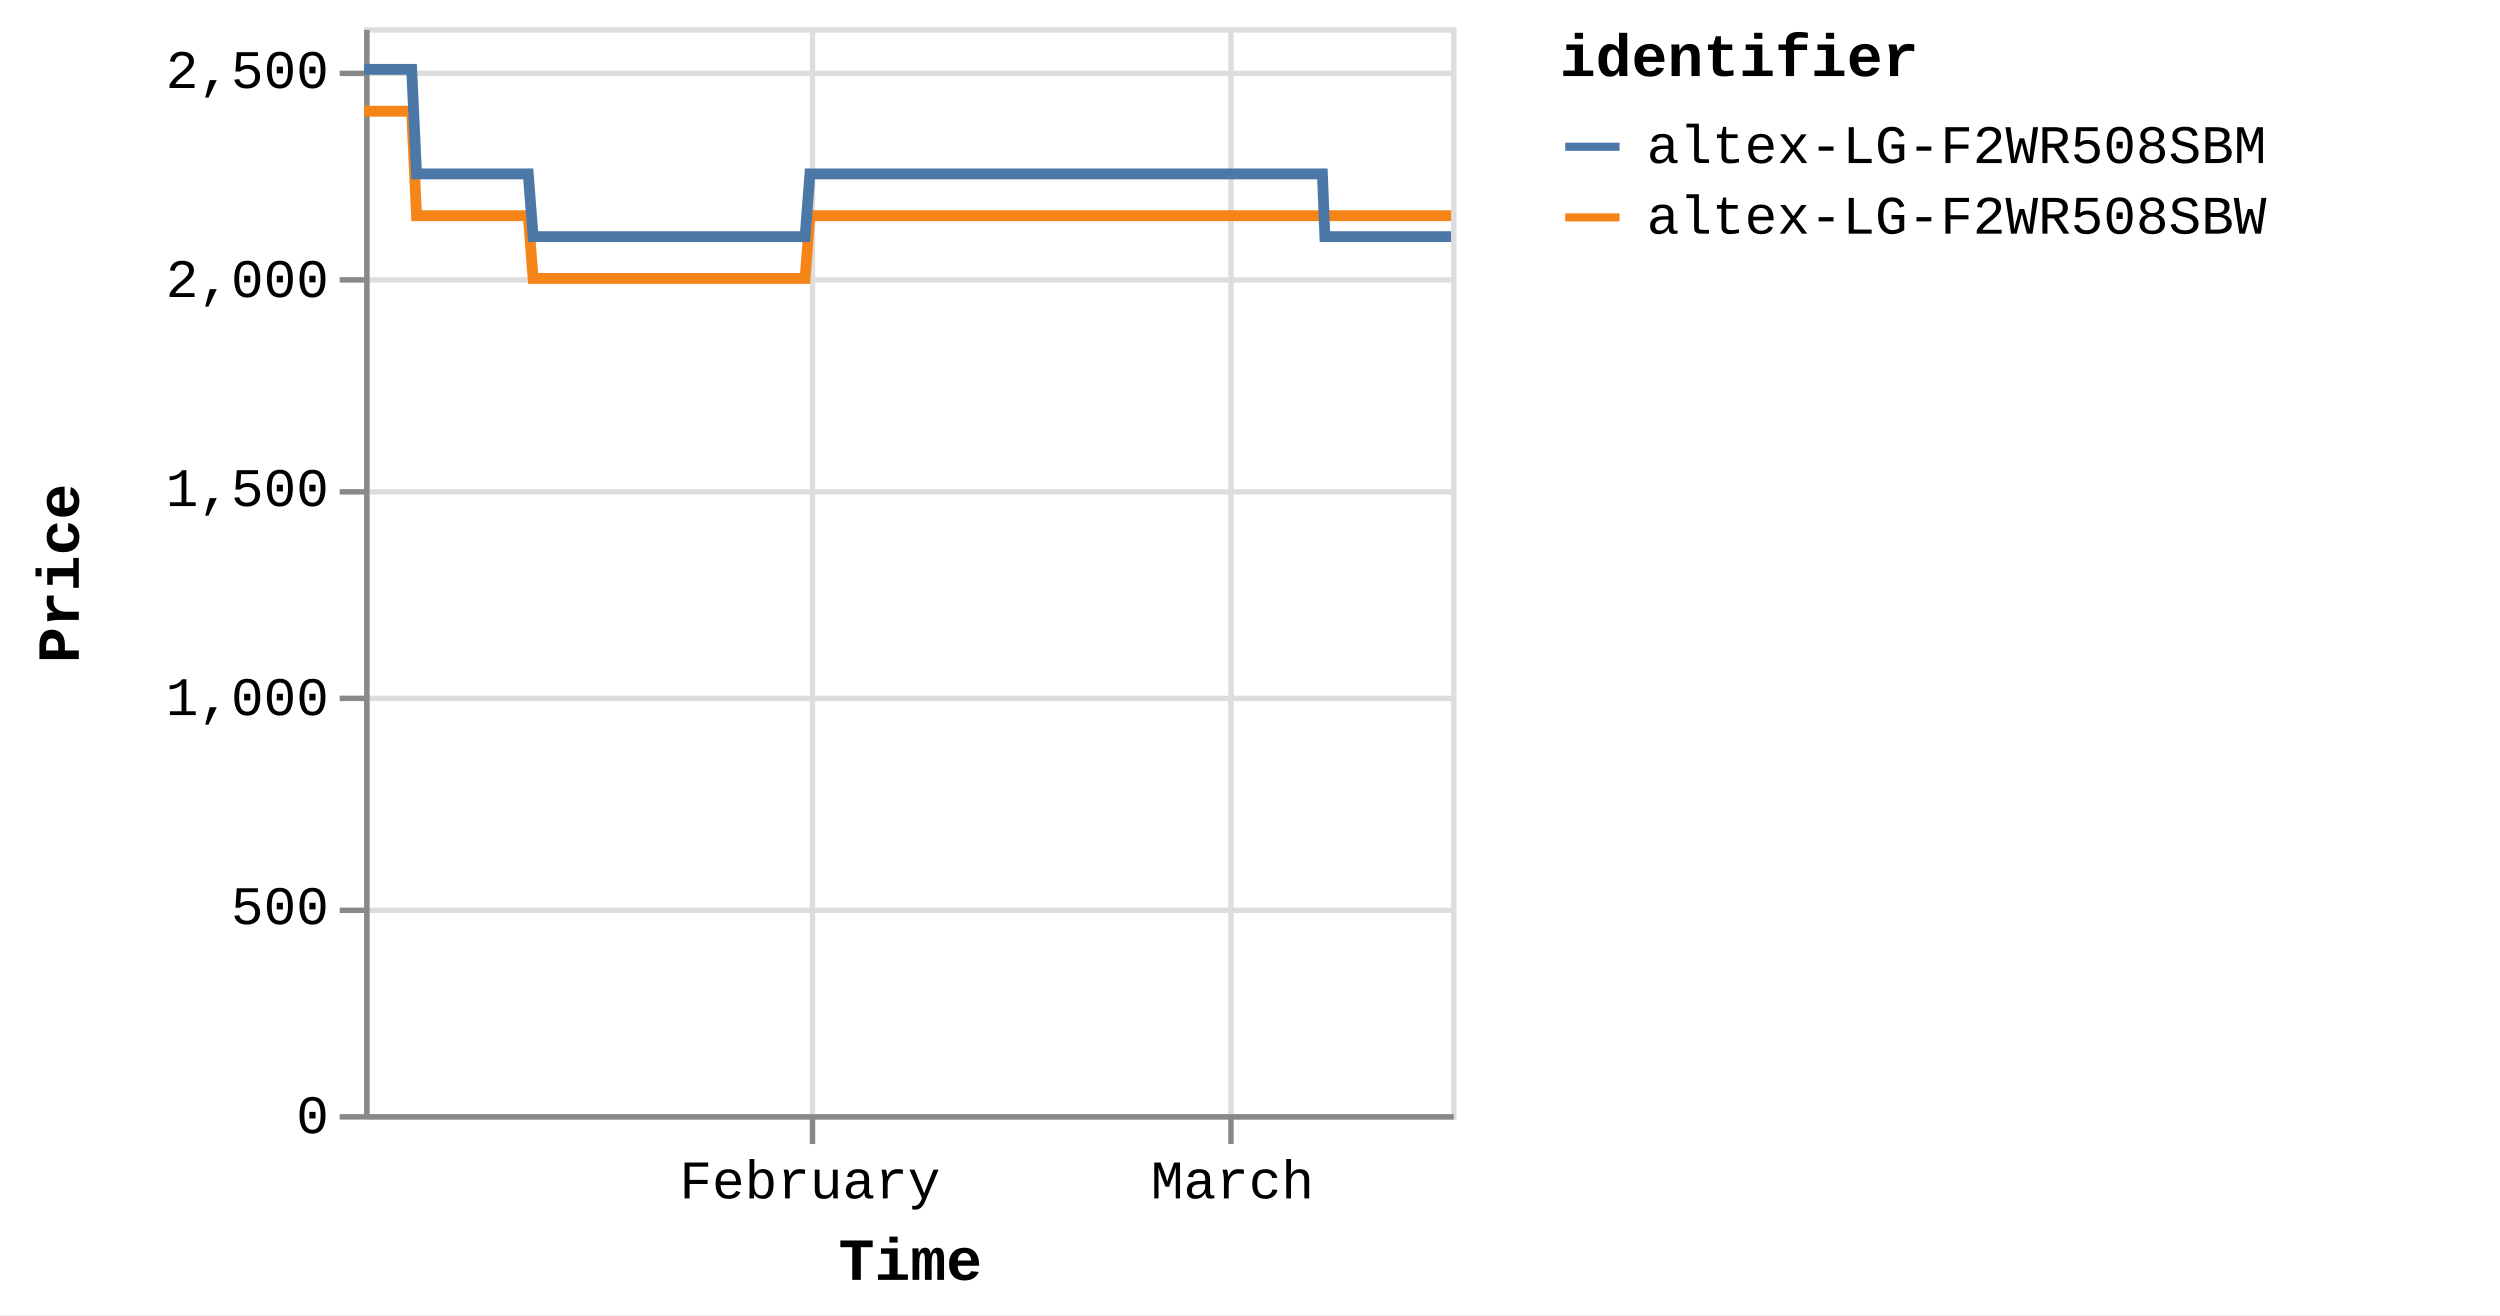
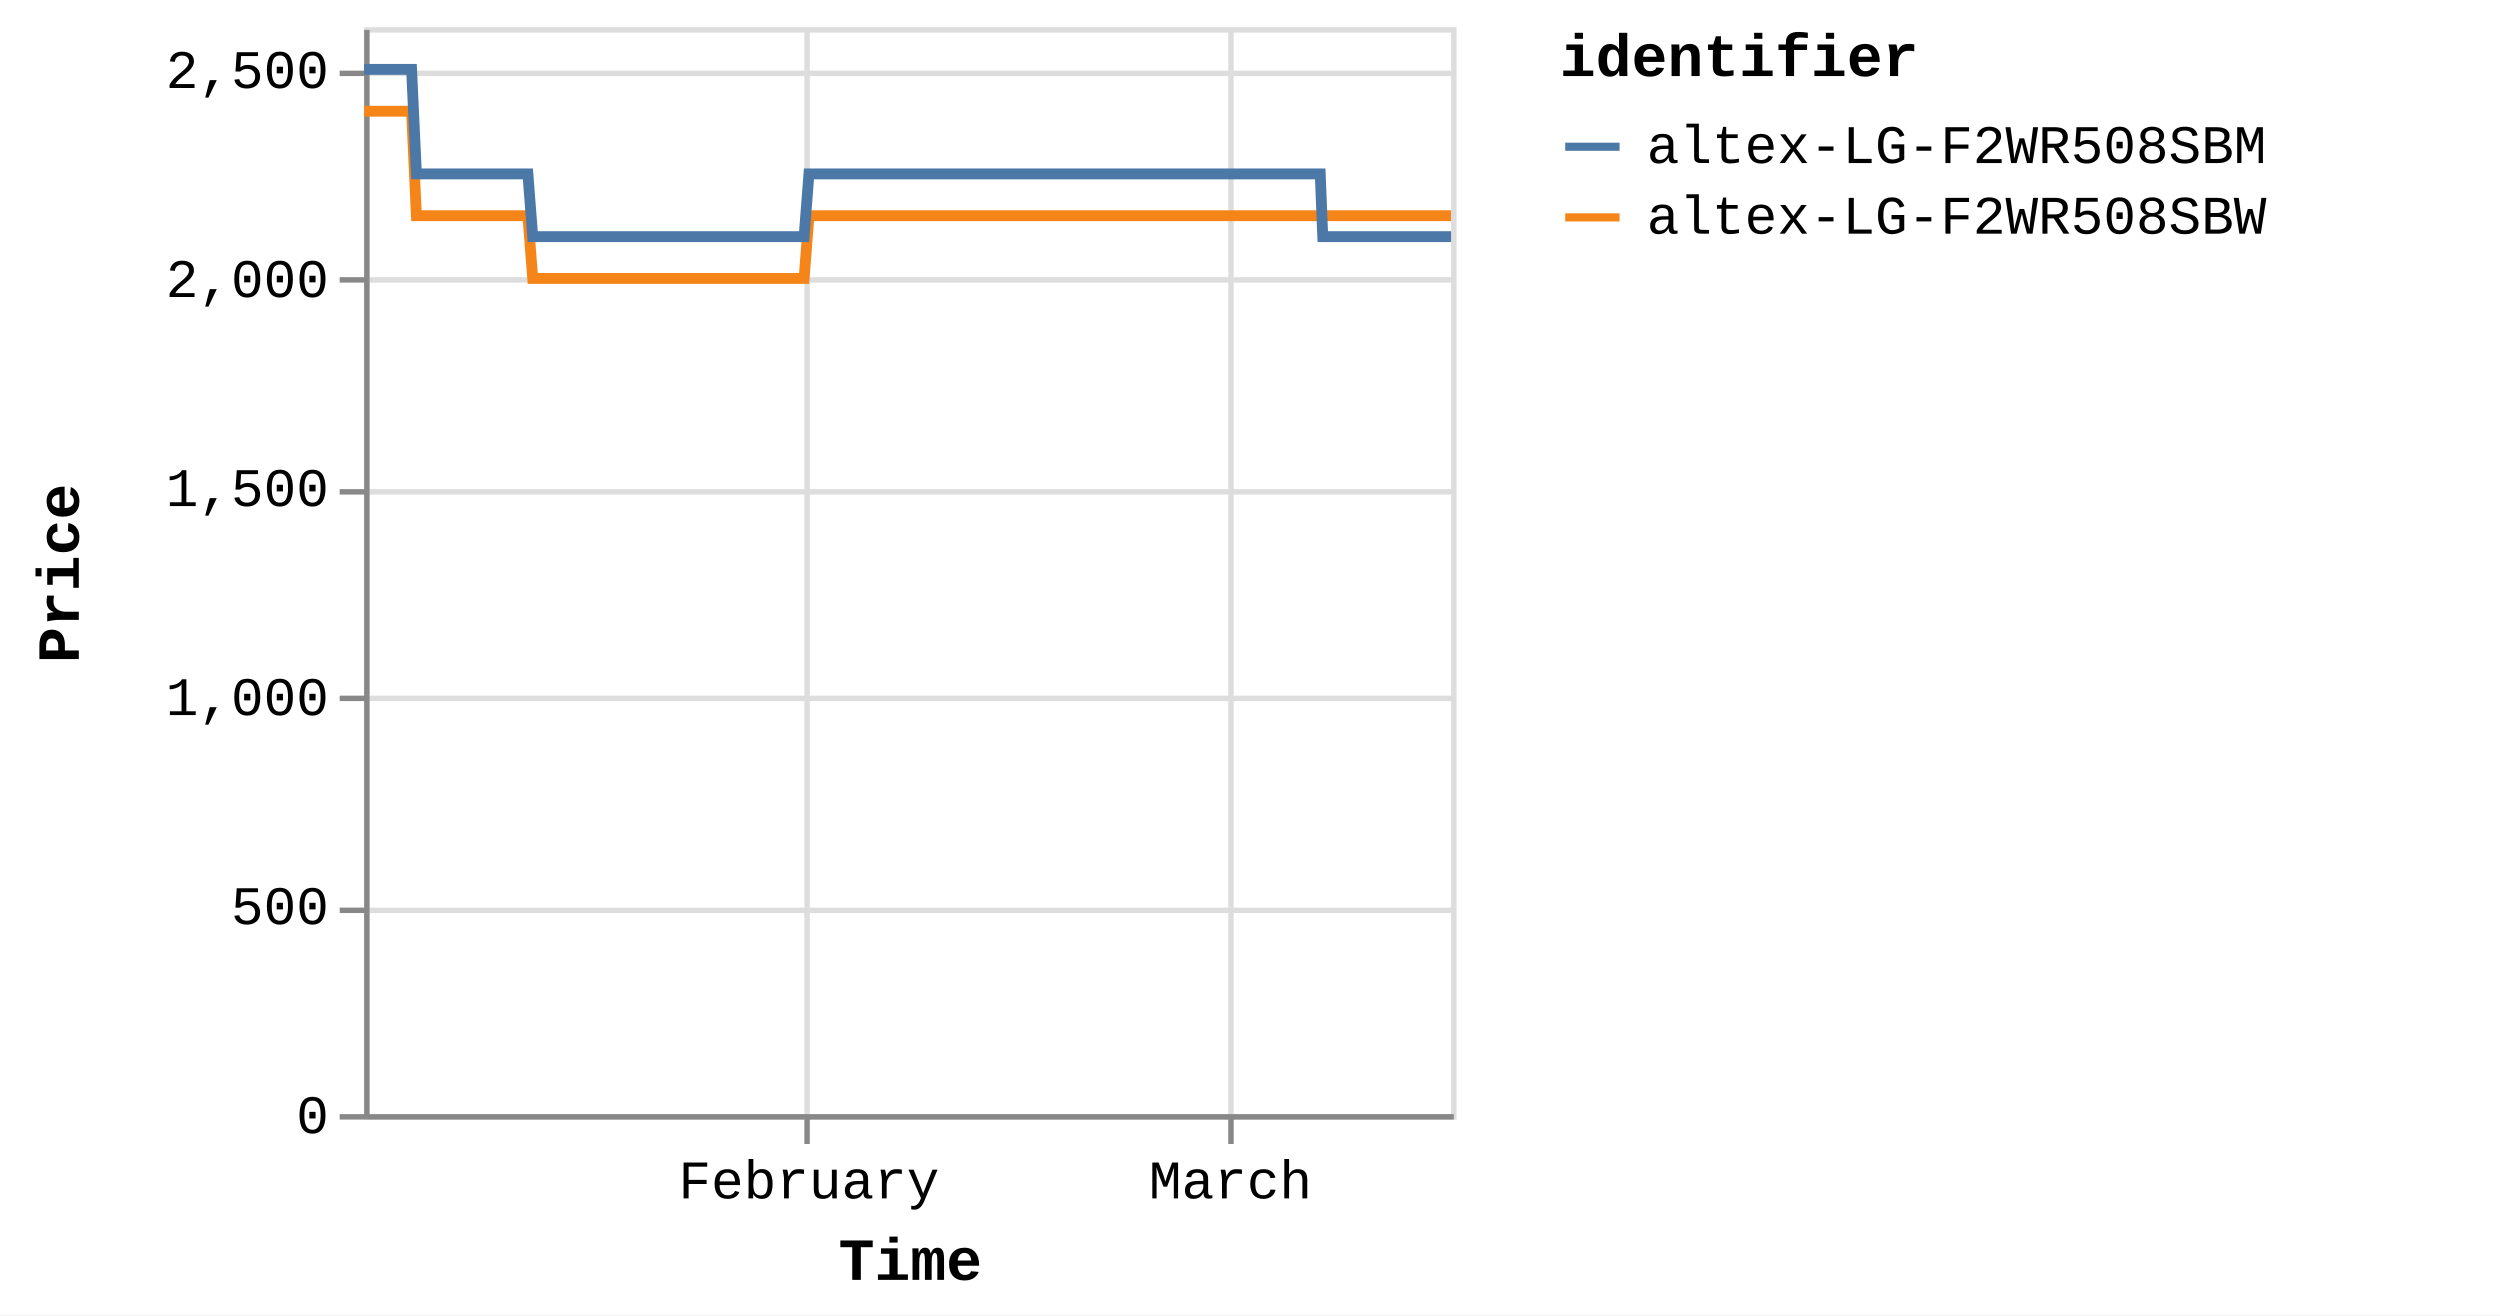
<svg xmlns="http://www.w3.org/2000/svg" version="1.1" class="marks" width="460" height="242" viewBox="0 0 460 242">
  <rect width="460" height="242" fill="white" />
  <g fill="none" stroke-miterlimit="10" transform="translate(67,5)">
    <g class="mark-group role-frame root" role="graphics-object" aria-roledescription="group mark container">
      <g transform="translate(0,0)">
        <path class="background" aria-hidden="true" d="M0.5,0.5h200v200h-200Z" stroke="#ddd" />
        <g>
          <g class="mark-group role-axis" aria-hidden="true">
            <g transform="translate(0.5,200.5)">
              <path class="background" aria-hidden="true" d="M0,0h0v0h0Z" pointer-events="none" />
              <g>
                <g class="mark-rule role-axis-grid" pointer-events="none">
-                   <line transform="translate(82,-200)" x2="0" y2="200" stroke="#ddd" stroke-width="1" opacity="1" />
+                   <line transform="translate(81,-200)" x2="0" y2="200" stroke="#ddd" stroke-width="1" opacity="1" />
                  <line transform="translate(159,-200)" x2="0" y2="200" stroke="#ddd" stroke-width="1" opacity="1" />
                </g>
              </g>
              <path class="foreground" aria-hidden="true" d="" pointer-events="none" display="none" />
            </g>
          </g>
          <g class="mark-group role-axis" aria-hidden="true">
            <g transform="translate(0.5,0.5)">
              <path class="background" aria-hidden="true" d="M0,0h0v0h0Z" pointer-events="none" />
              <g>
                <g class="mark-rule role-axis-grid" pointer-events="none">
                  <line transform="translate(0,200)" x2="200" y2="0" stroke="#ddd" stroke-width="1" opacity="1" />
                  <line transform="translate(0,162)" x2="200" y2="0" stroke="#ddd" stroke-width="1" opacity="1" />
                  <line transform="translate(0,123)" x2="200" y2="0" stroke="#ddd" stroke-width="1" opacity="1" />
                  <line transform="translate(0,85)" x2="200" y2="0" stroke="#ddd" stroke-width="1" opacity="1" />
                  <line transform="translate(0,46)" x2="200" y2="0" stroke="#ddd" stroke-width="1" opacity="1" />
                  <line transform="translate(0,8)" x2="200" y2="0" stroke="#ddd" stroke-width="1" opacity="1" />
                </g>
              </g>
              <path class="foreground" aria-hidden="true" d="" pointer-events="none" display="none" />
            </g>
          </g>
-           <g class="mark-group role-axis" role="graphics-symbol" aria-roledescription="axis" aria-label="X-axis titled 'Time' for a time scale with values from Monday, 01 January 2024, 2:19:43 PM to Saturday, 16 March 2024, 4:38:28 AM">
+           <g class="mark-group role-axis" role="graphics-symbol" aria-roledescription="axis" aria-label="X-axis titled 'Time' for a time scale with values from Monday, 01 January 2024, 2:19:43 PM to Saturday, 16 March 2024, 8:39:24 AM">
            <g transform="translate(0.5,200.5)">
              <path class="background" aria-hidden="true" d="M0,0h0v0h0Z" pointer-events="none" />
              <g>
                <g class="mark-rule role-axis-tick" pointer-events="none">
-                   <line transform="translate(82,0)" x2="0" y2="5" stroke="#888" stroke-width="1" opacity="1" />
+                   <line transform="translate(81,0)" x2="0" y2="5" stroke="#888" stroke-width="1" opacity="1" />
                  <line transform="translate(159,0)" x2="0" y2="5" stroke="#888" stroke-width="1" opacity="1" />
                </g>
                <g class="mark-text role-axis-label" pointer-events="none">
-                   <text text-anchor="middle" transform="translate(81.5133,15)" font-family="Liberation Mono" font-size="10px" fill="#000" opacity="1">February</text>
-                   <text text-anchor="middle" transform="translate(159.2651,15)" font-family="Liberation Mono" font-size="10px" fill="#000" opacity="1">March</text>
+                   <text text-anchor="middle" transform="translate(81.33087,15)" font-family="Liberation Mono" font-size="10px" fill="#000" opacity="1">February</text>
+                   <text text-anchor="middle" transform="translate(158.9086,15)" font-family="Liberation Mono" font-size="10px" fill="#000" opacity="1">March</text>
                </g>
                <g class="mark-rule role-axis-domain" pointer-events="none">
                  <line transform="translate(0,0)" x2="200" y2="0" stroke="#888" stroke-width="1" opacity="1" />
                </g>
                <g class="mark-text role-axis-title" pointer-events="none">
                  <text text-anchor="middle" transform="translate(100,30)" font-family="Liberation Mono" font-size="11px" font-weight="bold" fill="#000" opacity="1">Time</text>
                </g>
              </g>
              <path class="foreground" aria-hidden="true" d="" pointer-events="none" display="none" />
            </g>
          </g>
          <g class="mark-group role-axis" role="graphics-symbol" aria-roledescription="axis" aria-label="Y-axis titled 'Price' for a linear scale with values from 0 to 2,600">
            <g transform="translate(0.5,0.5)">
              <path class="background" aria-hidden="true" d="M0,0h0v0h0Z" pointer-events="none" />
              <g>
                <g class="mark-rule role-axis-tick" pointer-events="none">
                  <line transform="translate(0,200)" x2="-5" y2="0" stroke="#888" stroke-width="1" opacity="1" />
                  <line transform="translate(0,162)" x2="-5" y2="0" stroke="#888" stroke-width="1" opacity="1" />
                  <line transform="translate(0,123)" x2="-5" y2="0" stroke="#888" stroke-width="1" opacity="1" />
                  <line transform="translate(0,85)" x2="-5" y2="0" stroke="#888" stroke-width="1" opacity="1" />
                  <line transform="translate(0,46)" x2="-5" y2="0" stroke="#888" stroke-width="1" opacity="1" />
                  <line transform="translate(0,8)" x2="-5" y2="0" stroke="#888" stroke-width="1" opacity="1" />
                </g>
                <g class="mark-text role-axis-label" pointer-events="none">
                  <text text-anchor="end" transform="translate(-7,203)" font-family="Liberation Mono" font-size="10px" fill="#000" opacity="1">0</text>
                  <text text-anchor="end" transform="translate(-7,164.5385)" font-family="Liberation Mono" font-size="10px" fill="#000" opacity="1">500</text>
                  <text text-anchor="end" transform="translate(-7,126.0769)" font-family="Liberation Mono" font-size="10px" fill="#000" opacity="1">1,000</text>
                  <text text-anchor="end" transform="translate(-7,87.61538)" font-family="Liberation Mono" font-size="10px" fill="#000" opacity="1">1,500</text>
                  <text text-anchor="end" transform="translate(-7,49.15385)" font-family="Liberation Mono" font-size="10px" fill="#000" opacity="1">2,000</text>
                  <text text-anchor="end" transform="translate(-7,10.69231)" font-family="Liberation Mono" font-size="10px" fill="#000" opacity="1">2,500</text>
                </g>
                <g class="mark-rule role-axis-domain" pointer-events="none">
                  <line transform="translate(0,200)" x2="0" y2="-200" stroke="#888" stroke-width="1" opacity="1" />
                </g>
                <g class="mark-text role-axis-title" pointer-events="none">
                  <text text-anchor="middle" transform="translate(-51,100) rotate(-90) translate(0,-2)" font-family="Liberation Mono" font-size="11px" font-weight="bold" fill="#000" opacity="1">Price</text>
                </g>
              </g>
              <path class="foreground" aria-hidden="true" d="" pointer-events="none" display="none" />
            </g>
          </g>
          <g class="mark-group role-scope pathgroup" role="graphics-object" aria-roledescription="group mark container">
            <g transform="translate(0,0)">
              <path class="background" aria-hidden="true" d="M0,0h200v200h-200Z" />
              <g>
                <g class="mark-line role-mark marks" role="graphics-object" aria-roledescription="line mark container">
-                   <path aria-label="Time: Jan 01, 2024; Price: 2399; identifier: altex-LG-F2WR508SBW" role="graphics-symbol" aria-roledescription="line mark" d="M0,15.462L0.281,15.462L0.705,15.462L1.599,15.462L2.046,15.462L2.516,15.462L2.943,15.462L3.386,15.462L4.28,15.462L4.727,15.462L5.198,15.462L5.625,15.462L6.067,15.462L6.961,15.462L7.409,15.462L7.878,15.462L8.309,15.462L8.749,15.462L9.644,34.692L10.09,34.692L10.559,34.692L10.989,34.692L11.429,34.692L12.324,34.692L12.77,34.692L13.238,34.692L13.668,34.692L14.11,34.692L15.007,34.692L15.451,34.692L15.919,34.692L16.349,34.692L16.791,34.692L17.688,34.692L18.136,34.692L18.606,34.692L19.033,34.692L19.472,34.692L20.37,34.692L20.816,34.692L21.292,34.692L21.715,34.692L22.154,34.692L23.05,34.692L23.497,34.692L23.968,34.692L24.394,34.692L24.835,34.692L25.731,34.692L26.178,34.692L26.65,34.692L27.077,34.692L27.516,34.692L28.412,34.692L28.859,34.692L29.329,34.692L29.757,34.692L30.197,34.692L31.091,46.231L31.538,46.231L32.006,46.231L32.435,46.231L32.878,46.231L33.774,46.231L34.218,46.231L34.686,46.231L35.115,46.231L35.559,46.231L36.456,46.231L36.903,46.231L37.375,46.231L37.802,46.231L38.24,46.231L39.136,46.231L39.585,46.231L40.055,46.231L40.483,46.231L40.921,46.231L41.817,46.231L42.266,46.231L42.737,46.231L43.164,46.231L43.602,46.231L44.498,46.231L44.945,46.231L45.416,46.231L45.843,46.231L46.285,46.231L47.18,46.231L47.627,46.231L48.098,46.231L48.526,46.231L48.964,46.231L49.861,46.231L50.305,46.231L50.774,46.231L51.205,46.231L51.646,46.231L52.54,46.231L52.986,46.231L53.455,46.231L53.884,46.231L54.327,46.231L55.225,46.231L55.673,46.231L56.144,46.231L56.569,46.231L57.008,46.231L57.904,46.231L58.353,46.231L58.824,46.231L59.252,46.231L59.689,46.231L60.586,46.231L61.034,46.231L61.505,46.231L61.932,46.231L62.37,46.231L63.268,46.231L63.714,46.231L64.186,46.231L64.615,46.231L65.051,46.231L65.946,46.231L66.395,46.231L66.858,46.231L67.287,46.231L67.734,46.231L68.626,46.231L69.074,46.231L69.533,46.231L69.966,46.231L70.413,46.231L71.307,46.231L71.754,46.231L72.215,46.231L72.648,46.231L73.095,46.231L73.988,46.231L74.436,46.231L74.9,46.231L75.33,46.231L75.776,46.231L76.669,46.231L77.116,46.231L77.581,46.231L78.016,46.231L78.456,46.231L79.35,46.231L79.797,46.231L80.263,46.231L80.691,46.231L81.137,46.231L82.031,34.692L82.479,34.692L82.944,34.692L83.372,34.692L83.818,34.692L84.713,34.692L85.159,34.692L85.624,34.692L86.053,34.692L86.5,34.692L87.394,34.692L87.841,34.692L88.301,34.692L88.734,34.692L89.183,34.692L90.077,34.692L90.522,34.692L90.982,34.692L91.415,34.692L91.862,34.692L92.756,34.692L93.204,34.692L93.669,34.692L94.097,34.692L94.543,34.692L95.437,34.692L95.884,34.692L96.35,34.692L96.778,34.692L97.224,34.692L98.118,34.692L98.565,34.692L99.029,34.692L99.461,34.692L99.906,34.692L100.799,34.692L101.247,34.692L101.71,34.692L102.142,34.692L102.586,34.692L103.481,34.692L103.928,34.692L104.39,34.692L104.822,34.692L105.269,34.692L106.161,34.692L106.608,34.692L107.07,34.692L107.502,34.692L107.949,34.692L108.845,34.692L109.29,34.692L109.75,34.692L110.183,34.692L110.63,34.692L111.524,34.692L111.97,34.692L112.438,34.692L112.865,34.692L113.311,34.692L114.204,34.692L114.651,34.692L115.116,34.692L115.552,34.692L115.992,34.692L116.886,34.692L117.333,34.692L117.798,34.692L118.228,34.692L118.673,34.692L120.014,34.692L120.478,34.692L120.908,34.692L121.355,34.692L122.248,34.692L122.695,34.692L123.16,34.692L123.591,34.692L124.035,34.692L124.93,34.692L125.375,34.692L125.836,34.692L126.269,34.692L126.716,34.692L127.611,34.692L128.059,34.692L128.518,34.692L128.951,34.692L129.398,34.692L130.291,34.692L130.74,34.692L131.205,34.692L131.637,34.692L132.078,34.692L132.974,34.692L133.42,34.692L133.883,34.692L134.315,34.692L134.761,34.692L135.653,34.692L136.101,34.692L136.566,34.692L136.996,34.692L137.442,34.692L138.335,34.692L138.781,34.692L139.246,34.692L139.677,34.692L140.122,34.692L141.016,34.692L141.462,34.692L141.926,34.692L142.356,34.692L142.806,34.692L143.697,34.692L144.144,34.692L144.604,34.692L145.037,34.692L145.483,34.692L146.378,34.692L146.826,34.692L147.285,34.692L147.721,34.692L148.165,34.692L149.059,34.692L149.507,34.692L149.971,34.692L150.401,34.692L150.846,34.692L151.74,34.692L152.187,34.692L152.651,34.692L153.082,34.692L153.527,34.692L154.421,34.692L154.868,34.692L155.332,34.692L155.764,34.692L156.209,34.692L157.102,34.692L157.549,34.692L158.012,34.692L158.442,34.692L158.889,34.692L159.783,34.692L160.232,34.692L160.695,34.692L161.125,34.692L161.571,34.692L162.465,34.692L162.912,34.692L163.375,34.692L163.805,34.692L164.252,34.692L165.146,34.692L165.592,34.692L166.053,34.692L166.486,34.692L166.933,34.692L167.868,34.692L168.478,34.692L168.745,34.692L169.17,34.692L169.614,34.692L170.507,34.692L170.954,34.692L171.421,34.692L171.849,34.692L172.295,34.692L173.188,34.692L173.639,34.692L174.102,34.692L174.533,34.692L174.976,34.692L175.87,34.692L176.318,34.692L176.781,34.692L177.211,34.692L177.658,34.692L178.551,34.692L179.004,34.692L179.462,34.692L179.891,34.692L180.338,34.692L181.233,34.692L181.679,34.692L182.138,34.692L182.575,34.692L183.019,34.692L183.913,34.692L184.363,34.692L184.82,34.692L185.255,34.692L185.7,34.692L186.596,34.692L187.041,34.692L187.507,34.692L187.938,34.692L188.382,34.692L189.276,34.692L189.722,34.692L190.188,34.692L190.62,34.692L191.062,34.692L191.957,34.692L192.406,34.692L192.87,34.692L193.297,34.692L193.744,34.692L194.637,34.692L195.085,34.692L195.551,34.692L195.98,34.692L196.425,34.692L197.318,34.692L197.769,34.692L198.23,34.692L198.661,34.692L199.106,34.692L200,34.692" stroke="#f58518" stroke-width="2" />
+                   <path aria-label="Time: Jan 01, 2024; Price: 2399; identifier: altex-LG-F2WR508SBW" role="graphics-symbol" aria-roledescription="line mark" d="M0,15.462L0.28,15.462L0.704,15.462L1.595,15.462L2.042,15.462L2.51,15.462L2.936,15.462L3.378,15.462L4.271,15.462L4.717,15.462L5.186,15.462L5.612,15.462L6.053,15.462L6.946,15.462L7.392,15.462L7.86,15.462L8.29,15.462L8.729,15.462L9.622,34.692L10.068,34.692L10.536,34.692L10.964,34.692L11.404,34.692L12.296,34.692L12.742,34.692L13.209,34.692L13.637,34.692L14.079,34.692L14.973,34.692L15.417,34.692L15.884,34.692L16.312,34.692L16.754,34.692L17.648,34.692L18.095,34.692L18.564,34.692L18.991,34.692L19.429,34.692L20.324,34.692L20.769,34.692L21.244,34.692L21.667,34.692L22.104,34.692L22.999,34.692L23.445,34.692L23.914,34.692L24.34,34.692L24.779,34.692L25.673,34.692L26.119,34.692L26.59,34.692L27.016,34.692L27.454,34.692L28.348,34.692L28.795,34.692L29.263,34.692L29.69,34.692L30.13,34.692L31.022,46.231L31.467,46.231L31.934,46.231L32.363,46.231L32.804,46.231L33.699,46.231L34.142,46.231L34.609,46.231L35.037,46.231L35.479,46.231L36.374,46.231L36.821,46.231L37.292,46.231L37.717,46.231L38.155,46.231L39.048,46.231L39.496,46.231L39.966,46.231L40.393,46.231L40.83,46.231L41.724,46.231L42.171,46.231L42.641,46.231L43.067,46.231L43.505,46.231L44.398,46.231L44.844,46.231L45.315,46.231L45.74,46.231L46.181,46.231L47.074,46.231L47.52,46.231L47.99,46.231L48.418,46.231L48.855,46.231L49.749,46.231L50.192,46.231L50.66,46.231L51.09,46.231L51.531,46.231L52.422,46.231L52.868,46.231L53.335,46.231L53.764,46.231L54.205,46.231L55.101,46.231L55.548,46.231L56.018,46.231L56.442,46.231L56.881,46.231L57.775,46.231L58.223,46.231L58.693,46.231L59.119,46.231L59.555,46.231L60.45,46.231L60.897,46.231L61.368,46.231L61.793,46.231L62.231,46.231L63.126,46.231L63.571,46.231L64.043,46.231L64.47,46.231L64.906,46.231L65.799,46.231L66.246,46.231L66.708,46.231L67.136,46.231L67.582,46.231L68.472,46.231L68.919,46.231L69.377,46.231L69.81,46.231L70.255,46.231L71.148,46.231L71.594,46.231L72.053,46.231L72.485,46.231L72.931,46.231L73.823,46.231L74.27,46.231L74.733,46.231L75.161,46.231L75.607,46.231L76.497,46.231L76.943,46.231L77.407,46.231L77.842,46.231L78.281,46.231L79.172,46.231L79.619,46.231L80.083,46.231L80.51,46.231L80.956,46.231L81.848,34.692L82.294,34.692L82.758,34.692L83.185,34.692L83.631,34.692L84.524,34.692L84.969,34.692L85.432,34.692L85.86,34.692L86.306,34.692L87.198,34.692L87.644,34.692L88.104,34.692L88.536,34.692L88.983,34.692L89.875,34.692L90.32,34.692L90.779,34.692L91.21,34.692L91.656,34.692L92.548,34.692L92.996,34.692L93.46,34.692L93.887,34.692L94.331,34.692L95.223,34.692L95.669,34.692L96.134,34.692L96.562,34.692L97.007,34.692L97.898,34.692L98.345,34.692L98.808,34.692L99.239,34.692L99.682,34.692L100.574,34.692L101.021,34.692L101.483,34.692L101.913,34.692L102.357,34.692L103.249,34.692L103.695,34.692L104.156,34.692L104.587,34.692L105.033,34.692L105.924,34.692L106.369,34.692L106.831,34.692L107.261,34.692L107.707,34.692L108.601,34.692L109.045,34.692L109.505,34.692L109.937,34.692L110.382,34.692L111.274,34.692L111.72,34.692L112.186,34.692L112.613,34.692L113.057,34.692L113.948,34.692L114.395,34.692L114.858,34.692L115.293,34.692L115.733,34.692L116.624,34.692L117.07,34.692L117.534,34.692L117.963,34.692L118.407,34.692L119.745,34.692L120.209,34.692L120.637,34.692L121.083,34.692L121.975,34.692L122.421,34.692L122.884,34.692L123.315,34.692L123.758,34.692L124.651,34.692L125.095,34.692L125.555,34.692L125.987,34.692L126.432,34.692L127.325,34.692L127.773,34.692L128.231,34.692L128.663,34.692L129.108,34.692L130,34.692L130.447,34.692L130.911,34.692L131.343,34.692L131.783,34.692L132.676,34.692L133.121,34.692L133.583,34.692L134.014,34.692L134.459,34.692L135.35,34.692L135.796,34.692L136.26,34.692L136.69,34.692L137.134,34.692L138.025,34.692L138.47,34.692L138.935,34.692L139.364,34.692L139.809,34.692L140.7,34.692L141.146,34.692L141.608,34.692L142.038,34.692L142.486,34.692L143.375,34.692L143.821,34.692L144.28,34.692L144.712,34.692L145.158,34.692L146.05,34.692L146.497,34.692L146.956,34.692L147.39,34.692L147.833,34.692L148.725,34.692L149.173,34.692L149.635,34.692L150.064,34.692L150.508,34.692L151.4,34.692L151.847,34.692L152.309,34.692L152.74,34.692L153.184,34.692L154.076,34.692L154.521,34.692L154.984,34.692L155.416,34.692L155.859,34.692L156.751,34.692L157.196,34.692L157.658,34.692L158.088,34.692L158.533,34.692L159.425,34.692L159.873,34.692L160.335,34.692L160.764,34.692L161.209,34.692L162.101,34.692L162.547,34.692L163.009,34.692L163.438,34.692L163.884,34.692L164.776,34.692L165.221,34.692L165.681,34.692L166.113,34.692L166.56,34.692L167.492,34.692L168.101,34.692L168.367,34.692L168.791,34.692L169.235,34.692L170.126,34.692L170.572,34.692L171.038,34.692L171.464,34.692L171.909,34.692L172.801,34.692L173.251,34.692L173.712,34.692L174.142,34.692L174.584,34.692L175.476,34.692L175.923,34.692L176.385,34.692L176.814,34.692L177.26,34.692L178.151,34.692L178.604,34.692L179.061,34.692L179.488,34.692L179.934,34.692L180.827,34.692L181.273,34.692L181.731,34.692L182.166,34.692L182.609,34.692L183.501,34.692L183.95,34.692L184.406,34.692L184.84,34.692L185.285,34.692L186.179,34.692L186.622,34.692L187.088,34.692L187.517,34.692L187.961,34.692L188.852,34.692L189.297,34.692L189.762,34.692L190.193,34.692L190.635,34.692L191.527,34.692L191.976,34.692L192.438,34.692L192.865,34.692L193.31,34.692L194.202,34.692L194.648,34.692L195.113,34.692L195.541,34.692L195.985,34.692L196.877,34.692L197.326,34.692L197.786,34.692L198.216,34.692L198.66,34.692L199.552,34.692L200,34.692" stroke="#f58518" stroke-width="2" />
                </g>
              </g>
              <path class="foreground" aria-hidden="true" d="" display="none" />
            </g>
            <g transform="translate(0,0)">
              <path class="background" aria-hidden="true" d="M0,0h200v200h-200Z" />
              <g>
                <g class="mark-line role-mark marks" role="graphics-object" aria-roledescription="line mark container">
-                   <path aria-label="Time: Jan 01, 2024; Price: 2499; identifier: altex-LG-F2WR508SBM" role="graphics-symbol" aria-roledescription="line mark" d="M0,7.769L0.281,7.769L0.705,7.769L1.599,7.769L2.046,7.769L2.516,7.769L2.943,7.769L3.386,7.769L4.28,7.769L4.727,7.769L5.198,7.769L5.625,7.769L6.067,7.769L6.961,7.769L7.409,7.769L7.878,7.769L8.309,7.769L8.749,7.769L9.644,27L10.09,27L10.559,27L10.989,27L11.429,27L12.324,27L12.77,27L13.239,27L13.668,27L14.11,27L15.007,27L15.451,27L15.919,27L16.349,27L16.792,27L17.688,27L18.136,27L18.606,27L19.034,27L19.472,27L20.37,27L20.816,27L21.292,27L21.715,27L22.154,27L23.05,27L23.497,27L23.968,27L24.394,27L24.835,27L25.731,27L26.178,27L26.65,27L27.077,27L27.516,27L28.412,27L28.859,27L29.329,27L29.757,27L30.197,27L31.091,38.538L31.538,38.538L32.006,38.538L32.435,38.538L32.878,38.538L33.774,38.538L34.219,38.538L34.687,38.538L35.116,38.538L35.559,38.538L36.456,38.538L36.903,38.538L37.375,38.538L37.802,38.538L38.24,38.538L39.136,38.538L39.585,38.538L40.055,38.538L40.484,38.538L40.921,38.538L41.817,38.538L42.266,38.538L42.737,38.538L43.164,38.538L43.602,38.538L44.498,38.538L44.945,38.538L45.417,38.538L45.843,38.538L46.285,38.538L47.18,38.538L47.627,38.538L48.098,38.538L48.526,38.538L48.965,38.538L49.861,38.538L50.305,38.538L50.774,38.538L51.205,38.538L51.646,38.538L52.54,38.538L52.987,38.538L53.455,38.538L53.884,38.538L54.327,38.538L55.225,38.538L55.673,38.538L56.144,38.538L56.569,38.538L57.008,38.538L57.904,38.538L58.353,38.538L58.824,38.538L59.252,38.538L59.689,38.538L60.586,38.538L61.034,38.538L61.505,38.538L61.932,38.538L62.371,38.538L63.268,38.538L63.714,38.538L64.186,38.538L64.615,38.538L65.051,38.538L65.946,38.538L66.395,38.538L66.858,38.538L67.287,38.538L67.734,38.538L68.626,38.538L69.074,38.538L69.533,38.538L69.967,38.538L70.413,38.538L71.308,38.538L71.754,38.538L72.215,38.538L72.648,38.538L73.095,38.538L73.989,38.538L74.437,38.538L74.9,38.538L75.33,38.538L75.776,38.538L76.669,38.538L77.116,38.538L77.581,38.538L78.016,38.538L78.456,38.538L79.35,38.538L79.797,38.538L80.263,38.538L80.691,38.538L81.138,38.538L82.031,27L82.479,27L82.944,27L83.372,27L83.819,27L84.713,27L85.159,27L85.624,27L86.053,27L86.5,27L87.394,27L87.841,27L88.302,27L88.734,27L89.183,27L90.077,27L90.523,27L90.982,27L91.415,27L91.862,27L92.756,27L93.204,27L93.669,27L94.097,27L94.543,27L95.437,27L95.884,27L96.35,27L96.778,27L97.224,27L98.118,27L98.566,27L99.03,27L99.462,27L99.906,27L100.799,27L101.247,27L101.711,27L102.142,27L102.586,27L103.481,27L103.928,27L104.39,27L104.822,27L105.269,27L106.161,27L106.608,27L107.07,27L107.502,27L107.949,27L108.845,27L109.29,27L109.75,27L110.183,27L110.63,27L111.524,27L111.971,27L112.438,27L112.865,27L113.311,27L114.204,27L114.652,27L115.116,27L115.552,27L115.992,27L116.886,27L117.333,27L117.798,27L118.228,27L118.673,27L120.014,27L120.479,27L120.908,27L121.355,27L122.249,27L122.695,27L123.16,27L123.591,27L124.036,27L124.93,27L125.376,27L125.837,27L126.27,27L126.716,27L127.611,27L128.059,27L128.518,27L128.951,27L129.398,27L130.291,27L130.74,27L131.205,27L131.637,27L132.078,27L132.974,27L133.42,27L133.883,27L134.315,27L134.761,27L135.653,27L136.101,27L136.566,27L136.996,27L137.442,27L138.335,27L138.781,27L139.246,27L139.677,27L140.123,27L141.016,27L141.463,27L141.926,27L142.356,27L142.806,27L143.697,27L144.144,27L144.604,27L145.037,27L145.483,27L146.378,27L146.826,27L147.285,27L147.721,27L148.165,27L149.059,27L149.507,27L149.971,27L150.401,27L150.846,27L151.74,27L152.188,27L152.651,27L153.082,27L153.527,27L154.421,27L154.868,27L155.332,27L155.764,27L156.209,27L157.102,27L157.549,27L158.012,27L158.442,27L158.889,27L159.783,27L160.232,27L160.695,27L161.125,27L161.571,27L162.465,27L162.912,27L163.375,27L163.805,27L164.252,27L165.146,27L165.592,27L166.053,27L166.486,27L166.933,27L167.868,27L168.478,27L168.745,27L169.17,27L169.614,27L170.507,27L170.954,27L171.422,27L171.849,27L172.295,27L173.188,27L173.639,27L174.102,27L174.533,27L174.976,27L175.87,27L176.318,27L176.781,38.538L177.211,38.538L177.658,38.538L178.551,38.538L179.004,38.538L179.463,38.538L179.891,38.538L180.338,38.538L181.233,38.538L181.679,38.538L182.138,38.538L182.575,38.538L183.019,38.538L183.913,38.538L184.363,38.538L184.82,38.538L185.255,38.538L185.7,38.538L186.596,38.538L187.041,38.538L187.507,38.538L187.938,38.538L188.382,38.538L189.276,38.538L189.722,38.538L190.188,38.538L190.62,38.538L191.063,38.538L191.957,38.538L192.406,38.538L192.87,38.538L193.298,38.538L193.744,38.538L194.638,38.538L195.085,38.538L195.551,38.538L195.98,38.538L196.425,38.538L197.318,38.538L197.769,38.538L198.23,38.538L198.661,38.538L199.106,38.538L200,38.538" stroke="#4c78a8" stroke-width="2" />
+                   <path aria-label="Time: Jan 01, 2024; Price: 2499; identifier: altex-LG-F2WR508SBM" role="graphics-symbol" aria-roledescription="line mark" d="M0,7.769L0.28,7.769L0.704,7.769L1.596,7.769L2.042,7.769L2.51,7.769L2.936,7.769L3.378,7.769L4.271,7.769L4.717,7.769L5.186,7.769L5.612,7.769L6.053,7.769L6.946,7.769L7.392,7.769L7.86,7.769L8.29,7.769L8.73,7.769L9.622,27L10.068,27L10.536,27L10.964,27L11.404,27L12.297,27L12.742,27L13.209,27L13.637,27L14.079,27L14.973,27L15.417,27L15.884,27L16.312,27L16.754,27L17.648,27L18.095,27L18.564,27L18.991,27L19.429,27L20.324,27L20.769,27L21.244,27L21.667,27L22.104,27L22.999,27L23.445,27L23.914,27L24.34,27L24.779,27L25.673,27L26.119,27L26.59,27L27.017,27L27.455,27L28.348,27L28.795,27L29.263,27L29.69,27L30.13,27L31.022,38.538L31.467,38.538L31.934,38.538L32.363,38.538L32.804,38.538L33.699,38.538L34.142,38.538L34.609,38.538L35.037,38.538L35.48,38.538L36.374,38.538L36.821,38.538L37.292,38.538L37.717,38.538L38.155,38.538L39.048,38.538L39.496,38.538L39.966,38.538L40.394,38.538L40.83,38.538L41.724,38.538L42.171,38.538L42.641,38.538L43.067,38.538L43.505,38.538L44.398,38.538L44.845,38.538L45.315,38.538L45.74,38.538L46.181,38.538L47.074,38.538L47.52,38.538L47.99,38.538L48.418,38.538L48.855,38.538L49.749,38.538L50.192,38.538L50.66,38.538L51.09,38.538L51.531,38.538L52.422,38.538L52.868,38.538L53.335,38.538L53.764,38.538L54.206,38.538L55.102,38.538L55.548,38.538L56.019,38.538L56.442,38.538L56.881,38.538L57.775,38.538L58.223,38.538L58.693,38.538L59.12,38.538L59.555,38.538L60.451,38.538L60.897,38.538L61.368,38.538L61.793,38.538L62.231,38.538L63.126,38.538L63.571,38.538L64.043,38.538L64.47,38.538L64.906,38.538L65.799,38.538L66.246,38.538L66.708,38.538L67.136,38.538L67.582,38.538L68.472,38.538L68.919,38.538L69.377,38.538L69.81,38.538L70.255,38.538L71.148,38.538L71.594,38.538L72.054,38.538L72.485,38.538L72.931,38.538L73.823,38.538L74.27,38.538L74.733,38.538L75.161,38.538L75.607,38.538L76.497,38.538L76.944,38.538L77.407,38.538L77.842,38.538L78.281,38.538L79.172,38.538L79.619,38.538L80.083,38.538L80.511,38.538L80.956,38.538L81.848,27L82.294,27L82.758,27L83.185,27L83.631,27L84.524,27L84.969,27L85.432,27L85.86,27L86.306,27L87.198,27L87.644,27L88.104,27L88.536,27L88.983,27L89.876,27L90.32,27L90.779,27L91.21,27L91.656,27L92.548,27L92.996,27L93.46,27L93.887,27L94.331,27L95.223,27L95.669,27L96.134,27L96.562,27L97.007,27L97.898,27L98.345,27L98.808,27L99.239,27L99.682,27L100.574,27L101.021,27L101.483,27L101.913,27L102.357,27L103.249,27L103.696,27L104.157,27L104.587,27L105.033,27L105.924,27L106.369,27L106.831,27L107.261,27L107.708,27L108.601,27L109.045,27L109.505,27L109.937,27L110.382,27L111.274,27L111.72,27L112.186,27L112.613,27L113.057,27L113.948,27L114.395,27L114.858,27L115.293,27L115.733,27L116.624,27L117.07,27L117.534,27L117.963,27L118.407,27L119.745,27L120.209,27L120.638,27L121.083,27L121.975,27L122.421,27L122.884,27L123.315,27L123.758,27L124.651,27L125.095,27L125.555,27L125.987,27L126.433,27L127.325,27L127.773,27L128.231,27L128.663,27L129.108,27L130,27L130.447,27L130.912,27L131.343,27L131.783,27L132.676,27L133.121,27L133.583,27L134.014,27L134.46,27L135.35,27L135.796,27L136.26,27L136.69,27L137.134,27L138.025,27L138.471,27L138.935,27L139.364,27L139.809,27L140.7,27L141.146,27L141.608,27L142.038,27L142.486,27L143.375,27L143.821,27L144.28,27L144.713,27L145.158,27L146.05,27L146.497,27L146.956,27L147.39,27L147.833,27L148.725,27L149.173,27L149.635,27L150.064,27L150.508,27L151.4,27L151.847,27L152.309,27L152.74,27L153.184,27L154.076,27L154.521,27L154.985,27L155.416,27L155.859,27L156.751,27L157.196,27L157.658,27L158.088,27L158.534,27L159.425,27L159.873,27L160.335,27L160.764,27L161.209,27L162.101,27L162.547,27L163.01,27L163.438,27L163.884,27L164.776,27L165.221,27L165.681,27L166.113,27L166.56,27L167.492,27L168.101,27L168.367,27L168.791,27L169.235,27L170.126,27L170.572,27L171.038,27L171.464,27L171.909,27L172.801,27L173.251,27L173.713,27L174.142,27L174.584,27L175.476,27L175.923,27L176.386,38.538L176.814,38.538L177.26,38.538L178.152,38.538L178.604,38.538L179.061,38.538L179.488,38.538L179.934,38.538L180.827,38.538L181.273,38.538L181.731,38.538L182.166,38.538L182.609,38.538L183.502,38.538L183.95,38.538L184.406,38.538L184.841,38.538L185.285,38.538L186.179,38.538L186.622,38.538L187.088,38.538L187.518,38.538L187.961,38.538L188.852,38.538L189.298,38.538L189.762,38.538L190.193,38.538L190.635,38.538L191.528,38.538L191.976,38.538L192.439,38.538L192.865,38.538L193.31,38.538L194.202,38.538L194.648,38.538L195.113,38.538L195.541,38.538L195.985,38.538L196.877,38.538L197.326,38.538L197.787,38.538L198.216,38.538L198.66,38.538L199.552,38.538L200,38.538" stroke="#4c78a8" stroke-width="2" />
                </g>
              </g>
              <path class="foreground" aria-hidden="true" d="" display="none" />
            </g>
          </g>
          <g class="mark-group role-legend" role="graphics-symbol" aria-roledescription="legend" aria-label="Symbol legend titled 'identifier' for stroke color with 2 values: altex-LG-F2WR508SBM, altex-LG-F2WR508SBW">
            <g transform="translate(220,0)">
              <path class="background" aria-hidden="true" d="M0,0h168v40h-168Z" pointer-events="none" />
              <g>
                <g class="mark-group role-legend-entry">
                  <g transform="translate(0,16)">
                    <path class="background" aria-hidden="true" d="M0,0h0v0h0Z" pointer-events="none" />
                    <g>
                      <g class="mark-group role-scope" role="graphics-object" aria-roledescription="group mark container">
                        <g transform="translate(0,0)">
                          <path class="background" aria-hidden="true" d="M0,0h168v11h-168Z" pointer-events="none" opacity="1" />
                          <g>
                            <g class="mark-symbol role-legend-symbol" pointer-events="none">
                              <path transform="translate(6,6)" d="M-5,0L5,0" stroke="#4c78a8" stroke-width="1.5" opacity="1" />
                            </g>
                            <g class="mark-text role-legend-label" pointer-events="none">
                              <text text-anchor="start" transform="translate(16,9)" font-family="Liberation Mono" font-size="10px" fill="#000" opacity="1">altex-LG-F2WR508SBM</text>
                            </g>
                          </g>
                          <path class="foreground" aria-hidden="true" d="" pointer-events="none" display="none" />
                        </g>
                        <g transform="translate(0,13)">
                          <path class="background" aria-hidden="true" d="M0,0h168v11h-168Z" pointer-events="none" opacity="1" />
                          <g>
                            <g class="mark-symbol role-legend-symbol" pointer-events="none">
                              <path transform="translate(6,6)" d="M-5,0L5,0" stroke="#f58518" stroke-width="1.5" opacity="1" />
                            </g>
                            <g class="mark-text role-legend-label" pointer-events="none">
                              <text text-anchor="start" transform="translate(16,9)" font-family="Liberation Mono" font-size="10px" fill="#000" opacity="1">altex-LG-F2WR508SBW</text>
                            </g>
                          </g>
                          <path class="foreground" aria-hidden="true" d="" pointer-events="none" display="none" />
                        </g>
                      </g>
                    </g>
                    <path class="foreground" aria-hidden="true" d="" pointer-events="none" display="none" />
                  </g>
                </g>
                <g class="mark-text role-legend-title" pointer-events="none">
                  <text text-anchor="start" transform="translate(0,9)" font-family="Liberation Mono" font-size="11px" font-weight="bold" fill="#000" opacity="1">identifier</text>
                </g>
              </g>
              <path class="foreground" aria-hidden="true" d="" pointer-events="none" display="none" />
            </g>
          </g>
        </g>
        <path class="foreground" aria-hidden="true" d="" display="none" />
      </g>
    </g>
  </g>
</svg>
